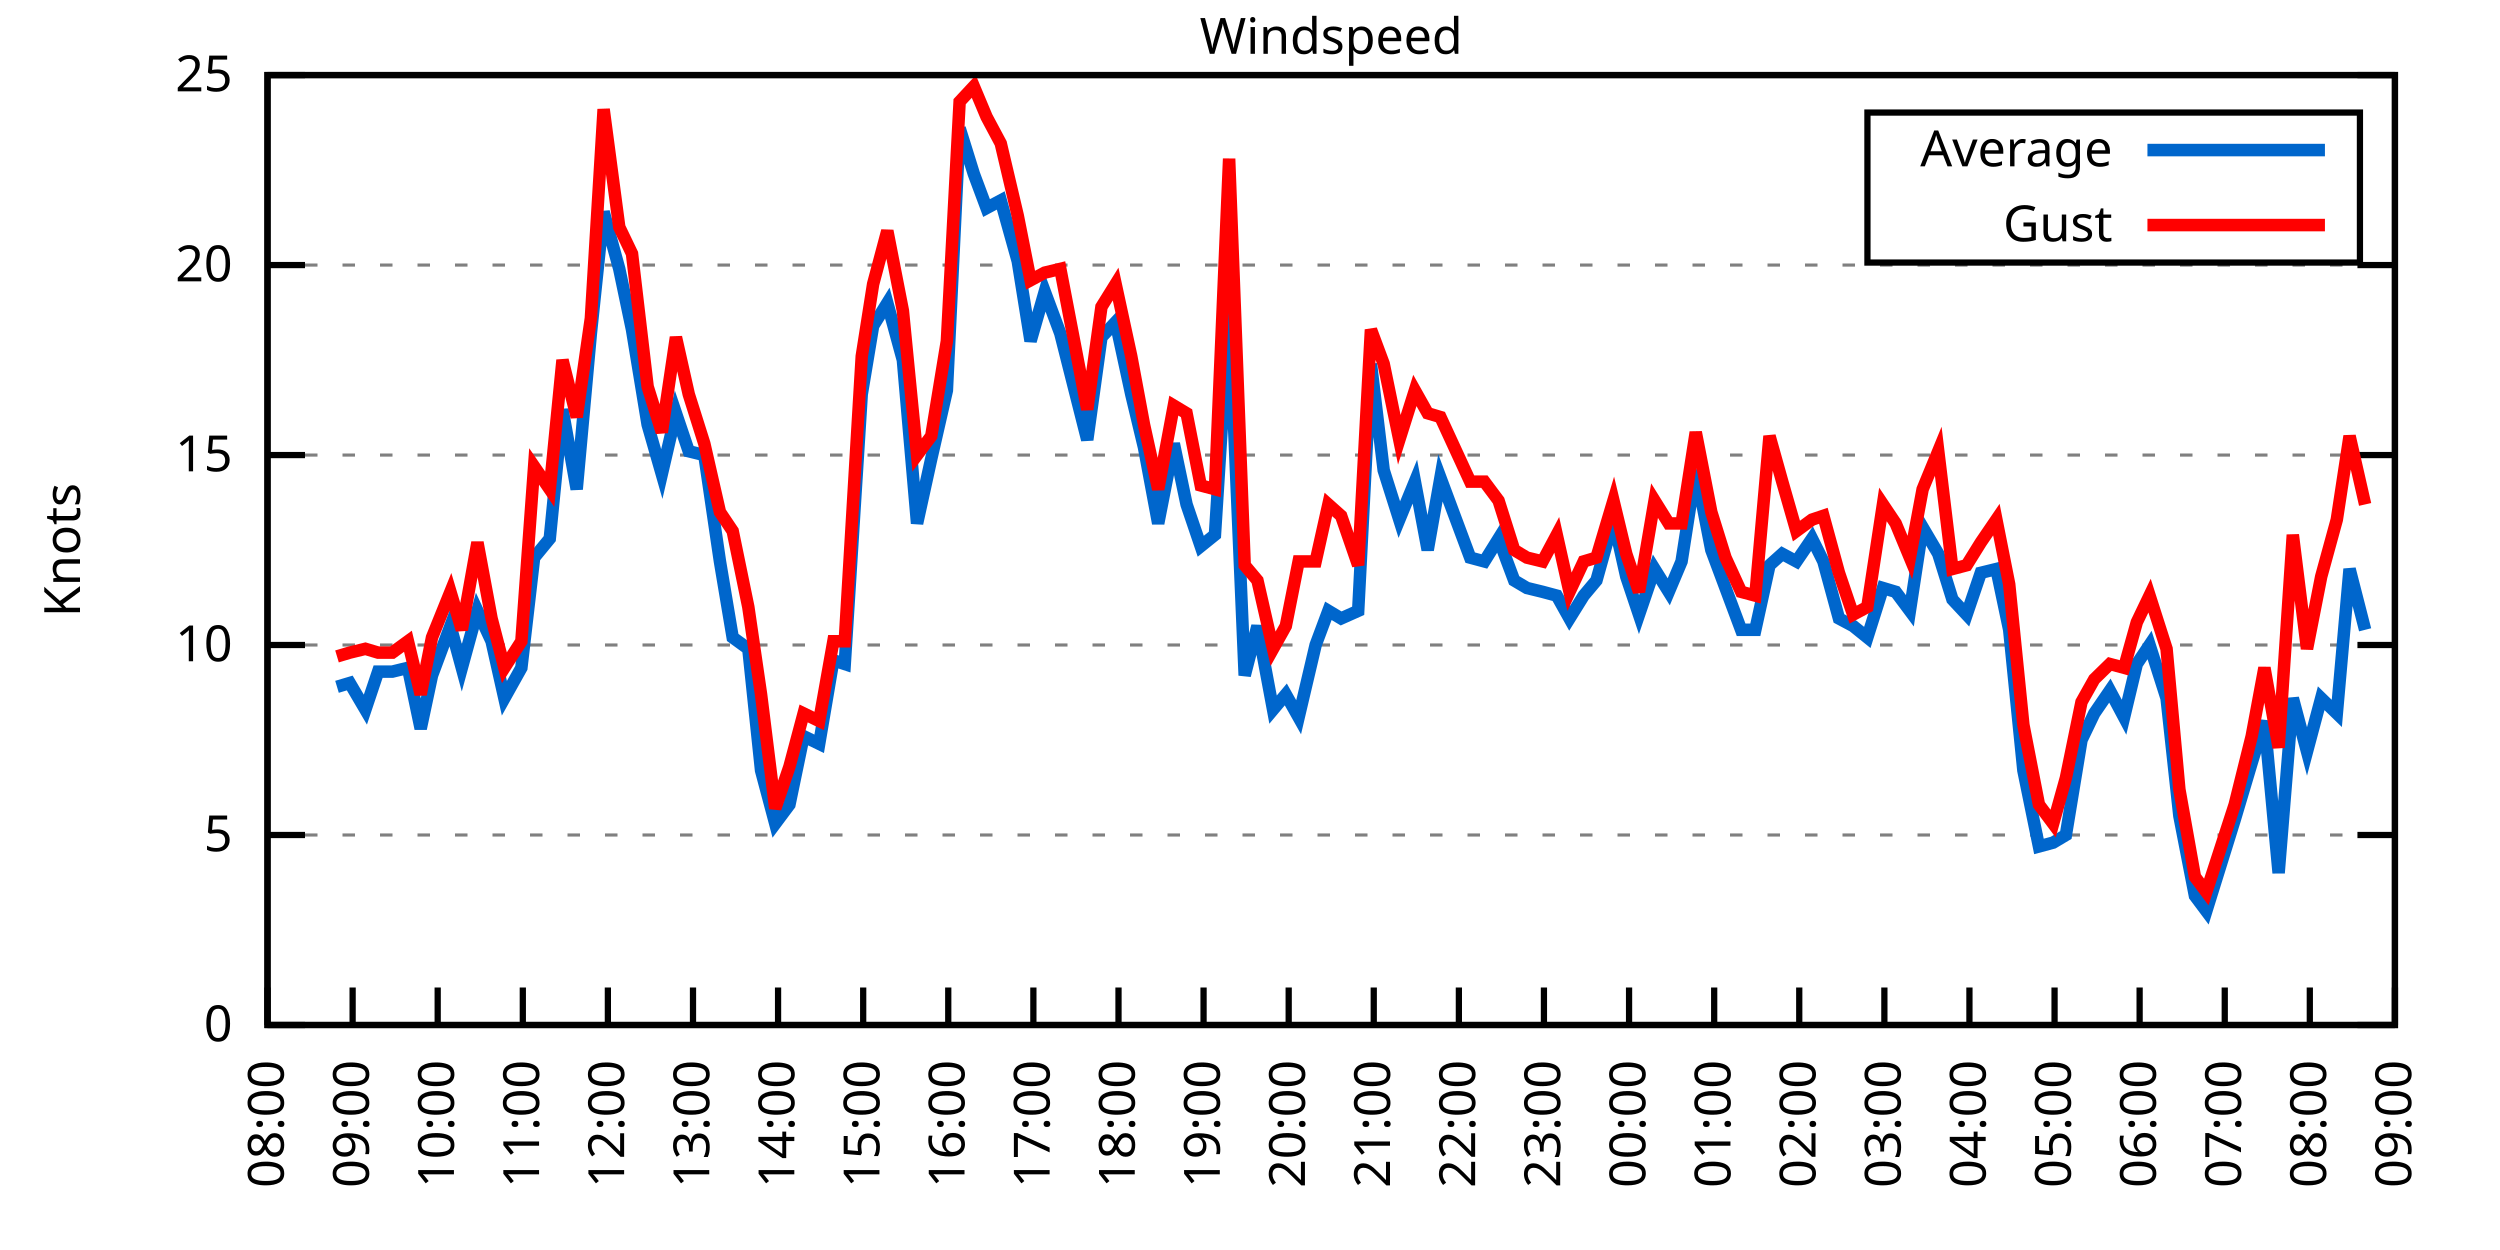
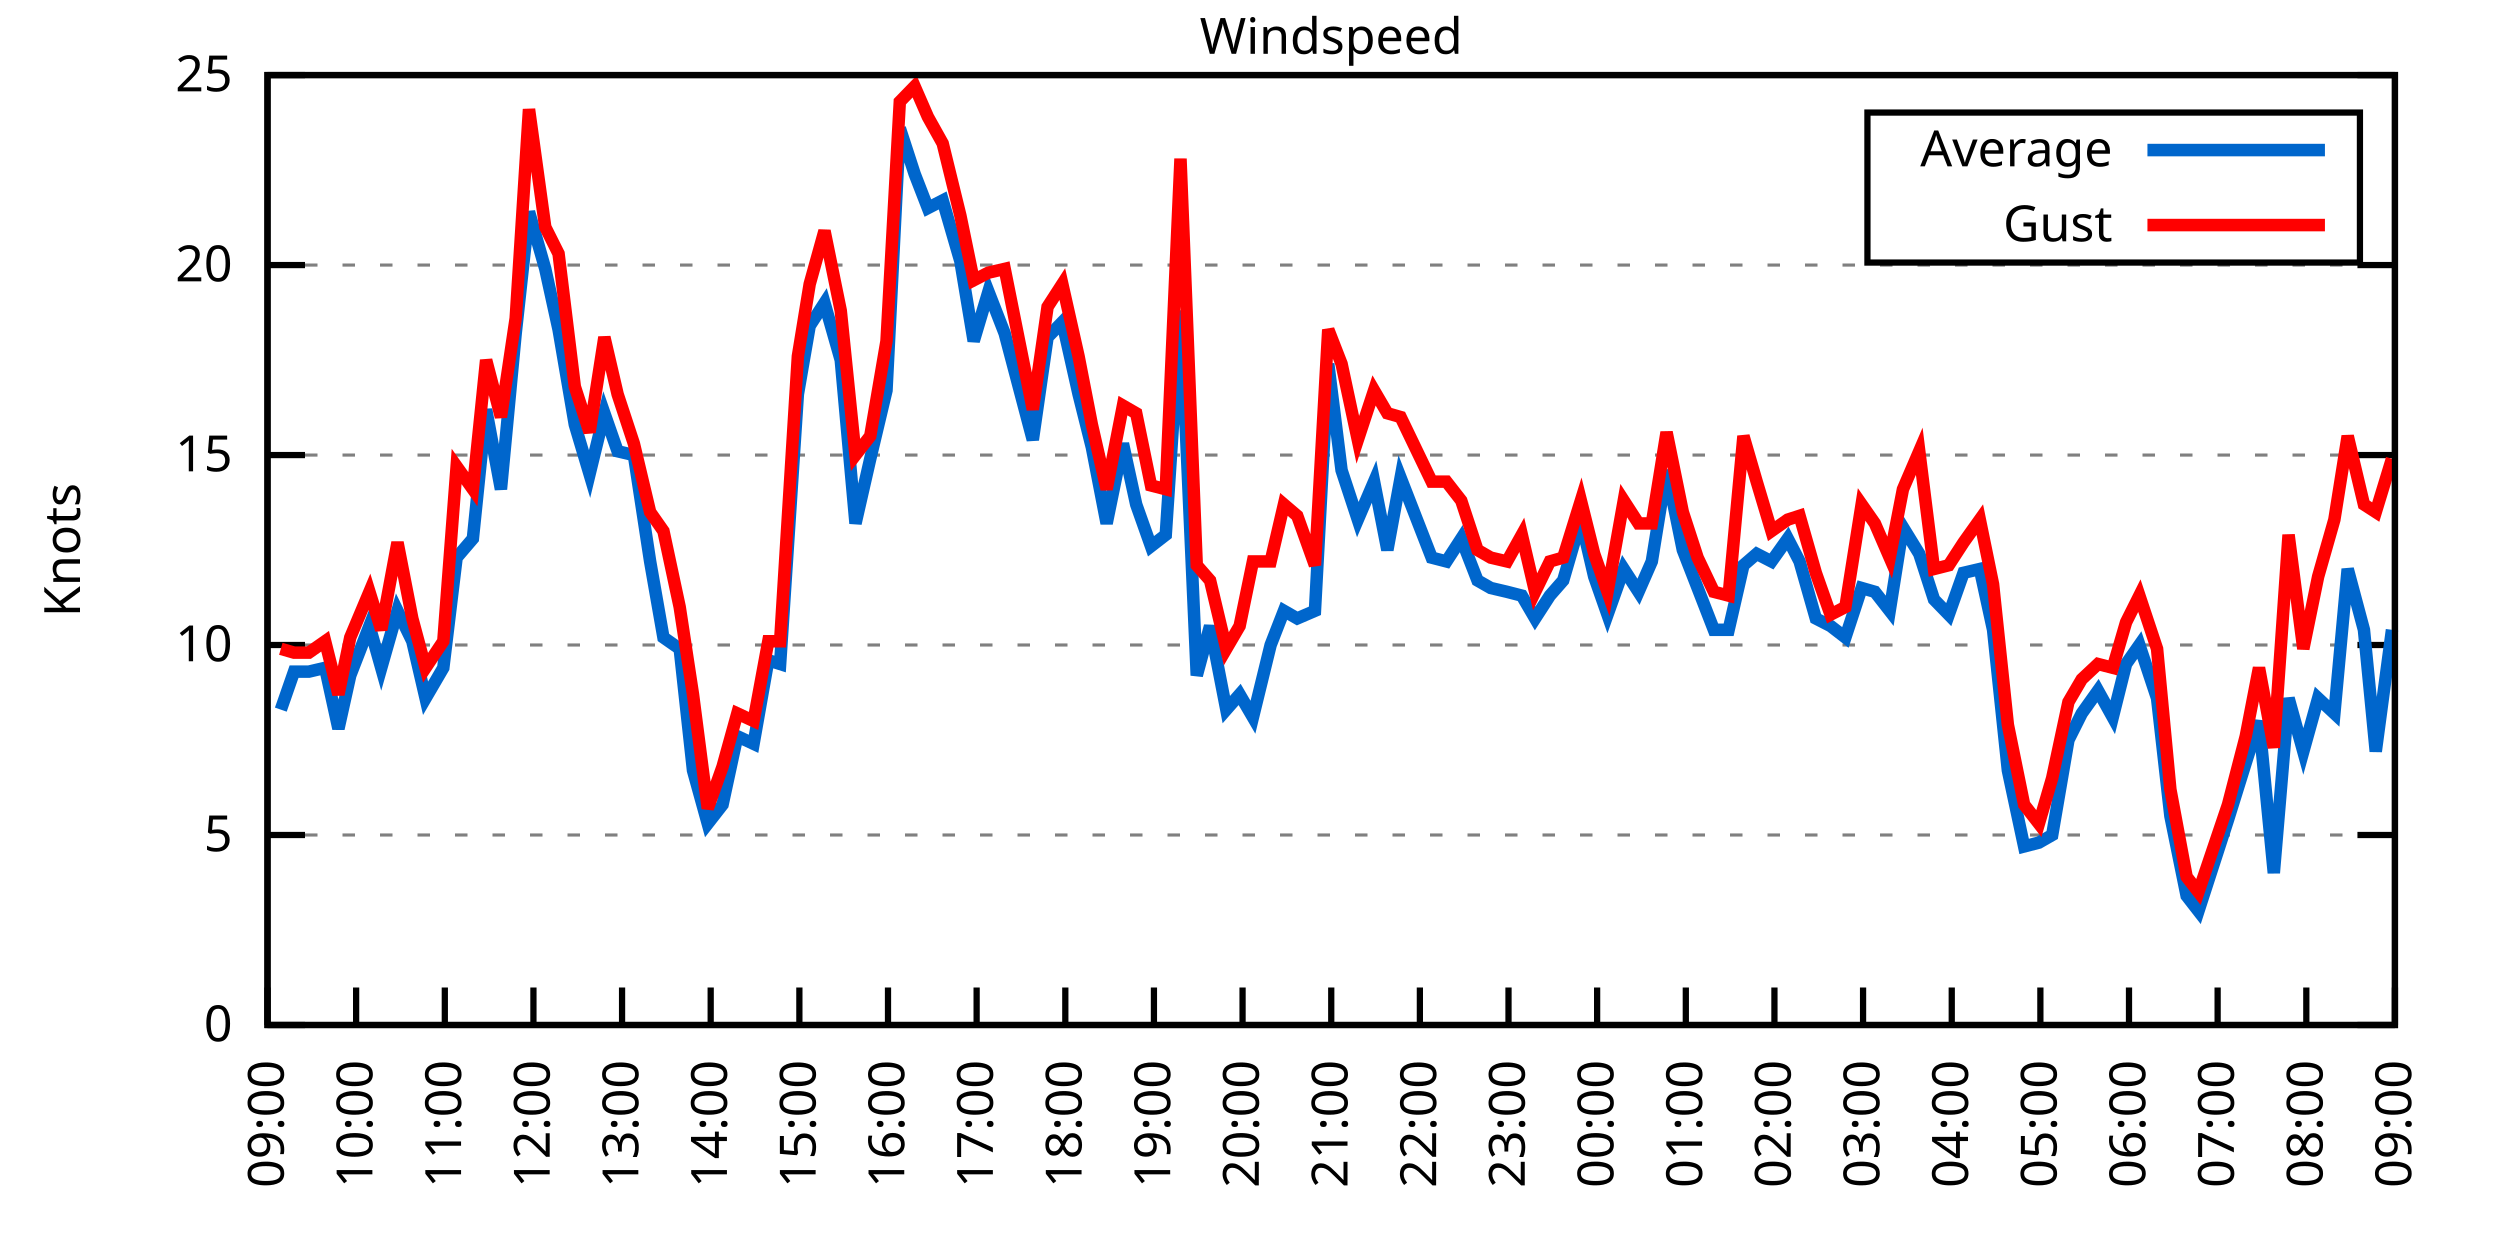
<svg xmlns="http://www.w3.org/2000/svg" xmlns:xlink="http://www.w3.org/1999/xlink" width="400" height="200" viewBox="0 0 400 200">
  <g id="gnuplot_canvas">
    <rect x="0" y="0" width="400" height="200" fill="none" />
    <defs>
      <circle id="gpDot" r="0.5" stroke-width="0.5" stroke="currentColor" />
      <path id="gpPt0" stroke-width="0.333" stroke="currentColor" d="M-1,0 h2 M0,-1 v2" />
      <path id="gpPt1" stroke-width="0.333" stroke="currentColor" d="M-1,-1 L1,1 M1,-1 L-1,1" />
      <path id="gpPt2" stroke-width="0.333" stroke="currentColor" d="M-1,0 L1,0 M0,-1 L0,1 M-1,-1 L1,1 M-1,1 L1,-1" />
      <rect id="gpPt3" stroke-width="0.333" stroke="currentColor" x="-1" y="-1" width="2" height="2" />
      <rect id="gpPt4" stroke-width="0.333" stroke="currentColor" fill="currentColor" x="-1" y="-1" width="2" height="2" />
      <circle id="gpPt5" stroke-width="0.333" stroke="currentColor" cx="0" cy="0" r="1" />
      <use xlink:href="#gpPt5" id="gpPt6" fill="currentColor" stroke="none" />
      <path id="gpPt7" stroke-width="0.333" stroke="currentColor" d="M0,-1.33 L-1.33,0.67 L1.33,0.67 z" />
      <use xlink:href="#gpPt7" id="gpPt8" fill="currentColor" stroke="none" />
      <use xlink:href="#gpPt7" id="gpPt9" stroke="currentColor" transform="rotate(180)" />
      <use xlink:href="#gpPt9" id="gpPt10" fill="currentColor" stroke="none" />
      <use xlink:href="#gpPt3" id="gpPt11" stroke="currentColor" transform="rotate(45)" />
      <use xlink:href="#gpPt11" id="gpPt12" fill="currentColor" stroke="none" />
      <path id="gpPt13" stroke-width="0.333" stroke="currentColor" d="M0,1.330 L1.265,0.411 L0.782,-1.067 L-0.782,-1.076 L-1.265,0.411 z" />
      <use xlink:href="#gpPt13" id="gpPt14" fill="currentColor" stroke="none" />
      <filter id="textbox" filterUnits="objectBoundingBox" x="0" y="0" height="1" width="1">
        <feFlood flood-color="white" flood-opacity="1" result="bgnd" />
        <feComposite in="SourceGraphic" in2="bgnd" operator="atop" />
      </filter>
      <filter id="greybox" filterUnits="objectBoundingBox" x="0" y="0" height="1" width="1">
        <feFlood flood-color="lightgrey" flood-opacity="1" result="grey" />
        <feComposite in="SourceGraphic" in2="grey" operator="atop" />
      </filter>
    </defs>
    <g fill="none" color="white" stroke="currentColor" stroke-width="1.00" stroke-linecap="butt" stroke-linejoin="miter">
</g>
    <g fill="none" color="black" stroke="currentColor" stroke-width="1.00" stroke-linecap="butt" stroke-linejoin="miter">
      <g stroke="none" shape-rendering="crispEdges">
        <polygon fill="rgb(255, 255, 255)" points="42.80,164.00 383.18,164.00 383.18,12.02 42.80,12.02 " />
      </g>
    </g>
    <g fill="none" color="black" stroke="currentColor" stroke-width="1.00" stroke-linecap="butt" stroke-linejoin="miter">
</g>
    <g fill="none" color="black" stroke="black" stroke-width="0.50" stroke-linecap="butt" stroke-linejoin="miter">
</g>
    <g fill="none" color="gray" stroke="currentColor" stroke-width="0.50" stroke-linecap="butt" stroke-linejoin="miter">
      <path stroke="gray" stroke-dasharray="2,4" class="gridline" d="M42.80,164.00 L383.19,164.00  " />
    </g>
    <g fill="none" color="gray" stroke="gray" stroke-width="1.00" stroke-linecap="butt" stroke-linejoin="miter">
</g>
    <g fill="none" color="black" stroke="currentColor" stroke-width="1.00" stroke-linecap="butt" stroke-linejoin="miter">
      <path stroke="black" d="M42.80,164.00 L48.80,164.00 M383.19,164.00 L377.19,164.00  " />
      <g transform="translate(37.20,166.60)" stroke="none" fill="black" font-family="Sans" font-size="8.00" text-anchor="end">
        <text>
          <tspan font-family="Sans"> 0</tspan>
        </text>
      </g>
    </g>
    <g fill="none" color="black" stroke="currentColor" stroke-width="1.00" stroke-linecap="butt" stroke-linejoin="miter">
</g>
    <g fill="none" color="black" stroke="black" stroke-width="0.50" stroke-linecap="butt" stroke-linejoin="miter">
</g>
    <g fill="none" color="gray" stroke="currentColor" stroke-width="0.50" stroke-linecap="butt" stroke-linejoin="miter">
      <path stroke="gray" stroke-dasharray="2,4" class="gridline" d="M42.80,133.60 L383.19,133.60  " />
    </g>
    <g fill="none" color="gray" stroke="gray" stroke-width="1.00" stroke-linecap="butt" stroke-linejoin="miter">
</g>
    <g fill="none" color="black" stroke="currentColor" stroke-width="1.00" stroke-linecap="butt" stroke-linejoin="miter">
      <path stroke="black" d="M42.80,133.60 L48.80,133.60 M383.19,133.60 L377.19,133.60  " />
      <g transform="translate(37.20,136.20)" stroke="none" fill="black" font-family="Sans" font-size="8.00" text-anchor="end">
        <text>
          <tspan font-family="Sans"> 5</tspan>
        </text>
      </g>
    </g>
    <g fill="none" color="black" stroke="currentColor" stroke-width="1.00" stroke-linecap="butt" stroke-linejoin="miter">
</g>
    <g fill="none" color="black" stroke="black" stroke-width="0.50" stroke-linecap="butt" stroke-linejoin="miter">
</g>
    <g fill="none" color="gray" stroke="currentColor" stroke-width="0.50" stroke-linecap="butt" stroke-linejoin="miter">
      <path stroke="gray" stroke-dasharray="2,4" class="gridline" d="M42.80,103.20 L383.19,103.20  " />
    </g>
    <g fill="none" color="gray" stroke="gray" stroke-width="1.00" stroke-linecap="butt" stroke-linejoin="miter">
</g>
    <g fill="none" color="black" stroke="currentColor" stroke-width="1.00" stroke-linecap="butt" stroke-linejoin="miter">
      <path stroke="black" d="M42.80,103.20 L48.80,103.20 M383.19,103.20 L377.19,103.20  " />
      <g transform="translate(37.20,105.80)" stroke="none" fill="black" font-family="Sans" font-size="8.00" text-anchor="end">
        <text>
          <tspan font-family="Sans"> 10</tspan>
        </text>
      </g>
    </g>
    <g fill="none" color="black" stroke="currentColor" stroke-width="1.00" stroke-linecap="butt" stroke-linejoin="miter">
</g>
    <g fill="none" color="black" stroke="black" stroke-width="0.50" stroke-linecap="butt" stroke-linejoin="miter">
</g>
    <g fill="none" color="gray" stroke="currentColor" stroke-width="0.50" stroke-linecap="butt" stroke-linejoin="miter">
      <path stroke="gray" stroke-dasharray="2,4" class="gridline" d="M42.80,72.81 L383.19,72.81  " />
    </g>
    <g fill="none" color="gray" stroke="gray" stroke-width="1.00" stroke-linecap="butt" stroke-linejoin="miter">
</g>
    <g fill="none" color="black" stroke="currentColor" stroke-width="1.00" stroke-linecap="butt" stroke-linejoin="miter">
      <path stroke="black" d="M42.80,72.81 L48.80,72.81 M383.19,72.81 L377.19,72.81  " />
      <g transform="translate(37.20,75.41)" stroke="none" fill="black" font-family="Sans" font-size="8.00" text-anchor="end">
        <text>
          <tspan font-family="Sans"> 15</tspan>
        </text>
      </g>
    </g>
    <g fill="none" color="black" stroke="currentColor" stroke-width="1.00" stroke-linecap="butt" stroke-linejoin="miter">
</g>
    <g fill="none" color="black" stroke="black" stroke-width="0.50" stroke-linecap="butt" stroke-linejoin="miter">
</g>
    <g fill="none" color="gray" stroke="currentColor" stroke-width="0.50" stroke-linecap="butt" stroke-linejoin="miter">
      <path stroke="gray" stroke-dasharray="2,4" class="gridline" d="M42.80,42.41 L383.19,42.41  " />
    </g>
    <g fill="none" color="gray" stroke="gray" stroke-width="1.00" stroke-linecap="butt" stroke-linejoin="miter">
</g>
    <g fill="none" color="black" stroke="currentColor" stroke-width="1.00" stroke-linecap="butt" stroke-linejoin="miter">
      <path stroke="black" d="M42.80,42.41 L48.80,42.41 M383.19,42.41 L377.19,42.41  " />
      <g transform="translate(37.20,45.01)" stroke="none" fill="black" font-family="Sans" font-size="8.00" text-anchor="end">
        <text>
          <tspan font-family="Sans"> 20</tspan>
        </text>
      </g>
    </g>
    <g fill="none" color="black" stroke="currentColor" stroke-width="1.00" stroke-linecap="butt" stroke-linejoin="miter">
</g>
    <g fill="none" color="black" stroke="black" stroke-width="0.50" stroke-linecap="butt" stroke-linejoin="miter">
</g>
    <g fill="none" color="gray" stroke="currentColor" stroke-width="0.50" stroke-linecap="butt" stroke-linejoin="miter">
      <path stroke="gray" stroke-dasharray="2,4" class="gridline" d="M42.80,12.01 L383.19,12.01  " />
    </g>
    <g fill="none" color="gray" stroke="gray" stroke-width="1.00" stroke-linecap="butt" stroke-linejoin="miter">
</g>
    <g fill="none" color="black" stroke="currentColor" stroke-width="1.00" stroke-linecap="butt" stroke-linejoin="miter">
      <path stroke="black" d="M42.80,12.01 L48.80,12.01 M383.19,12.01 L377.19,12.01  " />
      <g transform="translate(37.20,14.61)" stroke="none" fill="black" font-family="Sans" font-size="8.00" text-anchor="end">
        <text>
          <tspan font-family="Sans"> 25</tspan>
        </text>
      </g>
    </g>
    <g fill="none" color="black" stroke="currentColor" stroke-width="1.00" stroke-linecap="butt" stroke-linejoin="miter">
      <path stroke="black" d="M42.80,164.00 L42.80,158.00  " />
      <g transform="translate(45.40,169.60) rotate(270.00)" stroke="none" fill="black" font-family="Sans" font-size="8.00" text-anchor="end">
        <text>
-           <tspan font-family="Sans">08:00</tspan>
-         </text>
-       </g>
-     </g>
-     <g fill="none" color="black" stroke="currentColor" stroke-width="1.00" stroke-linecap="butt" stroke-linejoin="miter">
-       <path stroke="black" d="M56.42,164.00 L56.42,158.00  " />
-       <g transform="translate(59.02,169.60) rotate(270.00)" stroke="none" fill="black" font-family="Sans" font-size="8.00" text-anchor="end">
-         <text>
          <tspan font-family="Sans">09:00</tspan>
        </text>
      </g>
    </g>
    <g fill="none" color="black" stroke="currentColor" stroke-width="1.00" stroke-linecap="butt" stroke-linejoin="miter">
-       <path stroke="black" d="M70.03,164.00 L70.03,158.00  " />
-       <g transform="translate(72.63,169.60) rotate(270.00)" stroke="none" fill="black" font-family="Sans" font-size="8.00" text-anchor="end">
+       <path stroke="black" d="M56.98,164.00 L56.98,158.00  " />
+       <g transform="translate(59.58,169.60) rotate(270.00)" stroke="none" fill="black" font-family="Sans" font-size="8.00" text-anchor="end">
        <text>
          <tspan font-family="Sans">10:00</tspan>
        </text>
      </g>
    </g>
    <g fill="none" color="black" stroke="currentColor" stroke-width="1.00" stroke-linecap="butt" stroke-linejoin="miter">
-       <path stroke="black" d="M83.65,164.00 L83.65,158.00  " />
-       <g transform="translate(86.25,169.60) rotate(270.00)" stroke="none" fill="black" font-family="Sans" font-size="8.00" text-anchor="end">
+       <path stroke="black" d="M71.17,164.00 L71.17,158.00  " />
+       <g transform="translate(73.77,169.60) rotate(270.00)" stroke="none" fill="black" font-family="Sans" font-size="8.00" text-anchor="end">
        <text>
          <tspan font-family="Sans">11:00</tspan>
        </text>
      </g>
    </g>
    <g fill="none" color="black" stroke="currentColor" stroke-width="1.00" stroke-linecap="butt" stroke-linejoin="miter">
-       <path stroke="black" d="M97.26,164.00 L97.26,158.00  " />
-       <g transform="translate(99.86,169.60) rotate(270.00)" stroke="none" fill="black" font-family="Sans" font-size="8.00" text-anchor="end">
+       <path stroke="black" d="M85.35,164.00 L85.35,158.00  " />
+       <g transform="translate(87.95,169.60) rotate(270.00)" stroke="none" fill="black" font-family="Sans" font-size="8.00" text-anchor="end">
        <text>
          <tspan font-family="Sans">12:00</tspan>
        </text>
      </g>
    </g>
    <g fill="none" color="black" stroke="currentColor" stroke-width="1.00" stroke-linecap="butt" stroke-linejoin="miter">
-       <path stroke="black" d="M110.88,164.00 L110.88,158.00  " />
-       <g transform="translate(113.48,169.60) rotate(270.00)" stroke="none" fill="black" font-family="Sans" font-size="8.00" text-anchor="end">
+       <path stroke="black" d="M99.53,164.00 L99.53,158.00  " />
+       <g transform="translate(102.13,169.60) rotate(270.00)" stroke="none" fill="black" font-family="Sans" font-size="8.00" text-anchor="end">
        <text>
          <tspan font-family="Sans">13:00</tspan>
        </text>
      </g>
    </g>
    <g fill="none" color="black" stroke="currentColor" stroke-width="1.00" stroke-linecap="butt" stroke-linejoin="miter">
-       <path stroke="black" d="M124.49,164.00 L124.49,158.00  " />
-       <g transform="translate(127.09,169.60) rotate(270.00)" stroke="none" fill="black" font-family="Sans" font-size="8.00" text-anchor="end">
+       <path stroke="black" d="M113.71,164.00 L113.71,158.00  " />
+       <g transform="translate(116.31,169.60) rotate(270.00)" stroke="none" fill="black" font-family="Sans" font-size="8.00" text-anchor="end">
        <text>
          <tspan font-family="Sans">14:00</tspan>
        </text>
      </g>
    </g>
    <g fill="none" color="black" stroke="currentColor" stroke-width="1.00" stroke-linecap="butt" stroke-linejoin="miter">
-       <path stroke="black" d="M138.11,164.00 L138.11,158.00  " />
-       <g transform="translate(140.71,169.60) rotate(270.00)" stroke="none" fill="black" font-family="Sans" font-size="8.00" text-anchor="end">
+       <path stroke="black" d="M127.90,164.00 L127.90,158.00  " />
+       <g transform="translate(130.50,169.60) rotate(270.00)" stroke="none" fill="black" font-family="Sans" font-size="8.00" text-anchor="end">
        <text>
          <tspan font-family="Sans">15:00</tspan>
        </text>
      </g>
    </g>
    <g fill="none" color="black" stroke="currentColor" stroke-width="1.00" stroke-linecap="butt" stroke-linejoin="miter">
-       <path stroke="black" d="M151.72,164.00 L151.72,158.00  " />
-       <g transform="translate(154.32,169.60) rotate(270.00)" stroke="none" fill="black" font-family="Sans" font-size="8.00" text-anchor="end">
+       <path stroke="black" d="M142.08,164.00 L142.08,158.00  " />
+       <g transform="translate(144.68,169.60) rotate(270.00)" stroke="none" fill="black" font-family="Sans" font-size="8.00" text-anchor="end">
        <text>
          <tspan font-family="Sans">16:00</tspan>
        </text>
      </g>
    </g>
    <g fill="none" color="black" stroke="currentColor" stroke-width="1.00" stroke-linecap="butt" stroke-linejoin="miter">
-       <path stroke="black" d="M165.34,164.00 L165.34,158.00  " />
-       <g transform="translate(167.94,169.60) rotate(270.00)" stroke="none" fill="black" font-family="Sans" font-size="8.00" text-anchor="end">
+       <path stroke="black" d="M156.26,164.00 L156.26,158.00  " />
+       <g transform="translate(158.86,169.60) rotate(270.00)" stroke="none" fill="black" font-family="Sans" font-size="8.00" text-anchor="end">
        <text>
          <tspan font-family="Sans">17:00</tspan>
        </text>
      </g>
    </g>
    <g fill="none" color="black" stroke="currentColor" stroke-width="1.00" stroke-linecap="butt" stroke-linejoin="miter">
-       <path stroke="black" d="M178.96,164.00 L178.96,158.00  " />
-       <g transform="translate(181.56,169.60) rotate(270.00)" stroke="none" fill="black" font-family="Sans" font-size="8.00" text-anchor="end">
+       <path stroke="black" d="M170.45,164.00 L170.45,158.00  " />
+       <g transform="translate(173.05,169.60) rotate(270.00)" stroke="none" fill="black" font-family="Sans" font-size="8.00" text-anchor="end">
        <text>
          <tspan font-family="Sans">18:00</tspan>
        </text>
      </g>
    </g>
    <g fill="none" color="black" stroke="currentColor" stroke-width="1.00" stroke-linecap="butt" stroke-linejoin="miter">
-       <path stroke="black" d="M192.57,164.00 L192.57,158.00  " />
-       <g transform="translate(195.17,169.60) rotate(270.00)" stroke="none" fill="black" font-family="Sans" font-size="8.00" text-anchor="end">
+       <path stroke="black" d="M184.63,164.00 L184.63,158.00  " />
+       <g transform="translate(187.23,169.60) rotate(270.00)" stroke="none" fill="black" font-family="Sans" font-size="8.00" text-anchor="end">
        <text>
          <tspan font-family="Sans">19:00</tspan>
        </text>
      </g>
    </g>
    <g fill="none" color="black" stroke="currentColor" stroke-width="1.00" stroke-linecap="butt" stroke-linejoin="miter">
-       <path stroke="black" d="M206.19,164.00 L206.19,158.00  " />
-       <g transform="translate(208.79,169.60) rotate(270.00)" stroke="none" fill="black" font-family="Sans" font-size="8.00" text-anchor="end">
+       <path stroke="black" d="M198.81,164.00 L198.81,158.00  " />
+       <g transform="translate(201.41,169.60) rotate(270.00)" stroke="none" fill="black" font-family="Sans" font-size="8.00" text-anchor="end">
        <text>
          <tspan font-family="Sans">20:00</tspan>
        </text>
      </g>
    </g>
    <g fill="none" color="black" stroke="currentColor" stroke-width="1.00" stroke-linecap="butt" stroke-linejoin="miter">
-       <path stroke="black" d="M219.80,164.00 L219.80,158.00  " />
-       <g transform="translate(222.40,169.60) rotate(270.00)" stroke="none" fill="black" font-family="Sans" font-size="8.00" text-anchor="end">
+       <path stroke="black" d="M213.00,164.00 L213.00,158.00  " />
+       <g transform="translate(215.60,169.60) rotate(270.00)" stroke="none" fill="black" font-family="Sans" font-size="8.00" text-anchor="end">
        <text>
          <tspan font-family="Sans">21:00</tspan>
        </text>
      </g>
    </g>
    <g fill="none" color="black" stroke="currentColor" stroke-width="1.00" stroke-linecap="butt" stroke-linejoin="miter">
-       <path stroke="black" d="M233.42,164.00 L233.42,158.00  " />
-       <g transform="translate(236.02,169.60) rotate(270.00)" stroke="none" fill="black" font-family="Sans" font-size="8.00" text-anchor="end">
+       <path stroke="black" d="M227.18,164.00 L227.18,158.00  " />
+       <g transform="translate(229.78,169.60) rotate(270.00)" stroke="none" fill="black" font-family="Sans" font-size="8.00" text-anchor="end">
        <text>
          <tspan font-family="Sans">22:00</tspan>
        </text>
      </g>
    </g>
    <g fill="none" color="black" stroke="currentColor" stroke-width="1.00" stroke-linecap="butt" stroke-linejoin="miter">
-       <path stroke="black" d="M247.03,164.00 L247.03,158.00  " />
-       <g transform="translate(249.63,169.60) rotate(270.00)" stroke="none" fill="black" font-family="Sans" font-size="8.00" text-anchor="end">
+       <path stroke="black" d="M241.36,164.00 L241.36,158.00  " />
+       <g transform="translate(243.96,169.60) rotate(270.00)" stroke="none" fill="black" font-family="Sans" font-size="8.00" text-anchor="end">
        <text>
          <tspan font-family="Sans">23:00</tspan>
        </text>
      </g>
    </g>
    <g fill="none" color="black" stroke="currentColor" stroke-width="1.00" stroke-linecap="butt" stroke-linejoin="miter">
-       <path stroke="black" d="M260.65,164.00 L260.65,158.00  " />
-       <g transform="translate(263.25,169.60) rotate(270.00)" stroke="none" fill="black" font-family="Sans" font-size="8.00" text-anchor="end">
+       <path stroke="black" d="M255.54,164.00 L255.54,158.00  " />
+       <g transform="translate(258.14,169.60) rotate(270.00)" stroke="none" fill="black" font-family="Sans" font-size="8.00" text-anchor="end">
        <text>
          <tspan font-family="Sans">00:00</tspan>
        </text>
      </g>
    </g>
    <g fill="none" color="black" stroke="currentColor" stroke-width="1.00" stroke-linecap="butt" stroke-linejoin="miter">
-       <path stroke="black" d="M274.27,164.00 L274.27,158.00  " />
-       <g transform="translate(276.87,169.60) rotate(270.00)" stroke="none" fill="black" font-family="Sans" font-size="8.00" text-anchor="end">
+       <path stroke="black" d="M269.73,164.00 L269.73,158.00  " />
+       <g transform="translate(272.33,169.60) rotate(270.00)" stroke="none" fill="black" font-family="Sans" font-size="8.00" text-anchor="end">
        <text>
          <tspan font-family="Sans">01:00</tspan>
        </text>
      </g>
    </g>
    <g fill="none" color="black" stroke="currentColor" stroke-width="1.00" stroke-linecap="butt" stroke-linejoin="miter">
-       <path stroke="black" d="M287.88,164.00 L287.88,158.00  " />
-       <g transform="translate(290.48,169.60) rotate(270.00)" stroke="none" fill="black" font-family="Sans" font-size="8.00" text-anchor="end">
+       <path stroke="black" d="M283.91,164.00 L283.91,158.00  " />
+       <g transform="translate(286.51,169.60) rotate(270.00)" stroke="none" fill="black" font-family="Sans" font-size="8.00" text-anchor="end">
        <text>
          <tspan font-family="Sans">02:00</tspan>
        </text>
      </g>
    </g>
    <g fill="none" color="black" stroke="currentColor" stroke-width="1.00" stroke-linecap="butt" stroke-linejoin="miter">
-       <path stroke="black" d="M301.50,164.00 L301.50,158.00  " />
-       <g transform="translate(304.10,169.60) rotate(270.00)" stroke="none" fill="black" font-family="Sans" font-size="8.00" text-anchor="end">
+       <path stroke="black" d="M298.09,164.00 L298.09,158.00  " />
+       <g transform="translate(300.69,169.60) rotate(270.00)" stroke="none" fill="black" font-family="Sans" font-size="8.00" text-anchor="end">
        <text>
          <tspan font-family="Sans">03:00</tspan>
        </text>
      </g>
    </g>
    <g fill="none" color="black" stroke="currentColor" stroke-width="1.00" stroke-linecap="butt" stroke-linejoin="miter">
-       <path stroke="black" d="M315.11,164.00 L315.11,158.00  " />
-       <g transform="translate(317.71,169.60) rotate(270.00)" stroke="none" fill="black" font-family="Sans" font-size="8.00" text-anchor="end">
+       <path stroke="black" d="M312.28,164.00 L312.28,158.00  " />
+       <g transform="translate(314.88,169.60) rotate(270.00)" stroke="none" fill="black" font-family="Sans" font-size="8.00" text-anchor="end">
        <text>
          <tspan font-family="Sans">04:00</tspan>
        </text>
      </g>
    </g>
    <g fill="none" color="black" stroke="currentColor" stroke-width="1.00" stroke-linecap="butt" stroke-linejoin="miter">
-       <path stroke="black" d="M328.73,164.00 L328.73,158.00  " />
-       <g transform="translate(331.33,169.60) rotate(270.00)" stroke="none" fill="black" font-family="Sans" font-size="8.00" text-anchor="end">
+       <path stroke="black" d="M326.46,164.00 L326.46,158.00  " />
+       <g transform="translate(329.06,169.60) rotate(270.00)" stroke="none" fill="black" font-family="Sans" font-size="8.00" text-anchor="end">
        <text>
          <tspan font-family="Sans">05:00</tspan>
        </text>
      </g>
    </g>
    <g fill="none" color="black" stroke="currentColor" stroke-width="1.00" stroke-linecap="butt" stroke-linejoin="miter">
-       <path stroke="black" d="M342.34,164.00 L342.34,158.00  " />
-       <g transform="translate(344.94,169.60) rotate(270.00)" stroke="none" fill="black" font-family="Sans" font-size="8.00" text-anchor="end">
+       <path stroke="black" d="M340.64,164.00 L340.64,158.00  " />
+       <g transform="translate(343.24,169.60) rotate(270.00)" stroke="none" fill="black" font-family="Sans" font-size="8.00" text-anchor="end">
        <text>
          <tspan font-family="Sans">06:00</tspan>
        </text>
      </g>
    </g>
    <g fill="none" color="black" stroke="currentColor" stroke-width="1.00" stroke-linecap="butt" stroke-linejoin="miter">
-       <path stroke="black" d="M355.96,164.00 L355.96,158.00  " />
-       <g transform="translate(358.56,169.60) rotate(270.00)" stroke="none" fill="black" font-family="Sans" font-size="8.00" text-anchor="end">
+       <path stroke="black" d="M354.82,164.00 L354.82,158.00  " />
+       <g transform="translate(357.42,169.60) rotate(270.00)" stroke="none" fill="black" font-family="Sans" font-size="8.00" text-anchor="end">
        <text>
          <tspan font-family="Sans">07:00</tspan>
        </text>
      </g>
    </g>
    <g fill="none" color="black" stroke="currentColor" stroke-width="1.00" stroke-linecap="butt" stroke-linejoin="miter">
-       <path stroke="black" d="M369.57,164.00 L369.57,158.00  " />
-       <g transform="translate(372.17,169.60) rotate(270.00)" stroke="none" fill="black" font-family="Sans" font-size="8.00" text-anchor="end">
+       <path stroke="black" d="M369.01,164.00 L369.01,158.00  " />
+       <g transform="translate(371.61,169.60) rotate(270.00)" stroke="none" fill="black" font-family="Sans" font-size="8.00" text-anchor="end">
        <text>
          <tspan font-family="Sans">08:00</tspan>
        </text>
      </g>
    </g>
    <g fill="none" color="black" stroke="currentColor" stroke-width="1.00" stroke-linecap="butt" stroke-linejoin="miter">
      <path stroke="black" d="M383.19,164.00 L383.19,158.00  " />
      <g transform="translate(385.79,169.60) rotate(270.00)" stroke="none" fill="black" font-family="Sans" font-size="8.00" text-anchor="end">
        <text>
          <tspan font-family="Sans">09:00</tspan>
        </text>
      </g>
    </g>
    <g fill="none" color="black" stroke="currentColor" stroke-width="1.00" stroke-linecap="butt" stroke-linejoin="miter">
</g>
    <g fill="none" color="black" stroke="currentColor" stroke-width="1.00" stroke-linecap="butt" stroke-linejoin="miter">
      <path stroke="black" d="M42.80,12.01 L42.80,164.00 L383.19,164.00 L383.19,12.01 L42.80,12.01 Z  " />
    </g>
    <g fill="none" color="black" stroke="currentColor" stroke-width="1.00" stroke-linecap="butt" stroke-linejoin="miter">
</g>
    <g fill="none" color="black" stroke="currentColor" stroke-width="1.00" stroke-linecap="butt" stroke-linejoin="miter">
      <path stroke="black" d="M298.79,42.01 L298.79,18.01 L377.59,18.01 L377.59,42.01 L298.79,42.01 Z  " />
    </g>
    <g id="Windspeed_plot_1">
      <g fill="none" color="white" stroke="black" stroke-width="2.00" stroke-linecap="butt" stroke-linejoin="miter">
</g>
      <g fill="none" color="black" stroke="currentColor" stroke-width="2.00" stroke-linecap="butt" stroke-linejoin="miter">
        <g transform="translate(337.99,26.61)" stroke="none" fill="black" font-family="Sans" font-size="8.00" text-anchor="end">
          <text>
            <tspan font-family="Sans">Average</tspan>
          </text>
        </g>
      </g>
      <g fill="none" color="black" stroke="currentColor" stroke-width="2.00" stroke-linecap="butt" stroke-linejoin="miter">
-         <path stroke="rgb(  0, 102, 204)" d="M343.59,24.01 L371.99,24.01 M53.92,109.89 L55.96,109.28 L58.46,113.54 L60.50,107.46 L62.77,107.46 L65.27,106.85   L67.31,116.58 L69.12,108.07 L72.07,100.16 L73.89,106.85 L76.39,97.73 L78.65,102.60 L80.70,111.72 L83.42,106.85   L85.46,89.22 L87.96,86.18 L90.00,65.51 L92.27,78.28 L94.54,53.35 L96.58,33.90 L99.08,43.02 L101.12,52.74   L103.62,67.94 L105.89,75.85 L108.15,66.12 L110.20,72.20 L112.69,72.81 L115.19,89.83 L117.23,101.99 L119.73,103.81   L121.77,123.27 L124.04,131.78 L126.31,128.74 L128.58,117.80 L131.07,119.01 L133.34,105.64 L135.16,106.24 L137.88,63.08   L139.70,52.14 L141.97,48.49 L144.46,57.61 L146.73,83.75 L149.00,73.41 L151.50,62.47 L153.54,20.52 L155.81,27.82   L157.85,33.29 L160.12,32.07 L162.84,41.80 L164.89,54.57 L167.16,46.66 L169.65,53.35 L173.96,70.37 L176.23,53.96   L178.50,51.53 L181.00,63.08 L183.04,71.59 L185.31,83.75 L187.81,70.98 L189.85,80.71 L192.12,87.40 L194.39,85.57   L196.66,49.70 L199.15,108.07 L201.19,100.16 L203.69,113.54 L205.73,111.11 L207.78,114.76 L210.50,103.20 L212.54,97.73   L214.58,98.95 L217.31,97.73 L219.35,58.21 L221.39,75.24 L223.89,83.14 L226.38,77.06 L228.43,88.00 L230.47,76.45   L235.23,89.22 L237.50,89.83 L239.77,86.18 L242.27,92.87 L244.31,94.08 L246.81,94.69 L249.08,95.30 L251.12,98.95   L253.39,95.30 L255.43,92.87 L258.15,83.14 L260.20,92.26 L262.24,98.34 L264.73,91.04 L267.00,94.69 L269.05,89.83   L271.32,75.24 L273.81,88.00 L276.08,94.08 L278.58,100.77 L280.85,100.77 L283.12,90.44 L285.16,88.61 L287.43,89.83   L289.92,86.18 L291.74,89.83 L294.23,98.95 L296.50,100.16 L298.77,101.99 L301.27,94.08 L303.31,94.69 L305.58,97.73   L307.62,84.36 L310.12,88.61 L312.39,95.91 L314.66,98.34 L316.93,91.65 L319.42,91.04 L321.47,100.77 L323.74,123.27   L326.23,135.43 L328.50,134.82 L330.54,133.60 L333.04,118.40 L335.08,114.15 L337.58,110.50 L339.85,114.76 L341.89,106.24   L343.93,103.20 L346.65,111.72 L348.70,130.56 L351.19,143.33 L353.01,145.76 L357.55,131.17 L360.27,122.05 L362.31,115.36   L364.58,139.68 L366.85,111.72 L369.12,120.23 L371.39,111.72 L373.89,114.15 L375.93,91.04 L378.42,100.77  " />
+         <path stroke="rgb(  0, 102, 204)" d="M343.59,24.01 L371.99,24.01 M44.93,113.54 L47.05,107.46 L49.42,107.46 L52.02,106.85 L54.15,116.58 L56.04,108.07   L59.11,100.16 L61.00,106.85 L63.60,97.73 L65.97,102.60 L68.09,111.72 L70.93,106.85 L73.06,89.22 L75.66,86.18   L77.78,65.51 L80.15,78.28 L82.51,53.35 L84.64,33.90 L87.24,43.02 L89.37,52.74 L91.97,67.94 L94.33,75.85   L96.70,66.12 L98.82,72.20 L101.42,72.81 L104.02,89.83 L106.15,101.99 L108.75,103.81 L110.88,123.27 L113.24,131.78   L115.61,128.74 L117.97,117.80 L120.57,119.01 L122.93,105.64 L124.82,106.24 L127.66,63.08 L129.55,52.14 L131.92,48.49   L134.52,57.61 L136.88,83.75 L139.24,73.41 L141.84,62.47 L143.97,20.52 L146.34,27.82 L148.46,33.29 L150.83,32.07   L153.66,41.80 L155.79,54.57 L158.15,46.66 L160.75,53.35 L165.25,70.37 L167.61,53.96 L169.97,51.53 L172.57,63.08   L174.70,71.59 L177.06,83.75 L179.67,70.98 L181.79,80.71 L184.16,87.40 L186.52,85.57 L188.88,49.70 L191.48,108.07   L193.61,100.16 L196.21,113.54 L198.34,111.11 L200.47,114.76 L203.30,103.20 L205.43,97.73 L207.56,98.95 L210.39,97.73   L212.52,58.21 L214.65,75.24 L217.25,83.14 L219.85,77.06 L221.98,88.00 L224.10,76.45 L229.07,89.22 L231.43,89.83   L233.80,86.18 L236.40,92.87 L238.52,94.08 L241.12,94.69 L243.49,95.30 L245.62,98.95 L247.98,95.30 L250.11,92.87   L252.94,83.14 L255.07,92.26 L257.20,98.34 L259.80,91.04 L262.16,94.69 L264.29,89.83 L266.65,75.24 L269.25,88.00   L271.62,94.08 L274.22,100.77 L276.58,100.77 L278.95,90.44 L281.07,88.61 L283.44,89.83 L286.04,86.18 L287.93,89.83   L290.53,98.95 L292.89,100.16 L295.26,101.99 L297.86,94.08 L299.98,94.69 L302.35,97.73 L304.47,84.36 L307.08,88.61   L309.44,95.91 L311.80,98.34 L314.17,91.65 L316.77,91.04 L318.89,100.77 L321.26,123.27 L323.86,135.43 L326.22,134.82   L328.35,133.60 L330.95,118.40 L333.08,114.15 L335.68,110.50 L338.04,114.76 L340.17,106.24 L342.30,103.20 L345.13,111.72   L347.26,130.56 L349.86,143.33 L351.75,145.76 L356.48,131.17 L359.32,122.05 L361.44,115.36 L363.81,139.68 L366.17,111.72   L368.53,120.23 L370.90,111.72 L373.50,114.15 L375.63,91.04 L378.23,100.77 L380.12,120.23 L382.72,100.77  " />
      </g>
    </g>
    <g id="Windspeed_plot_2">
      <g fill="none" color="black" stroke="currentColor" stroke-width="2.00" stroke-linecap="butt" stroke-linejoin="miter">
        <g transform="translate(337.99,38.61)" stroke="none" fill="black" font-family="Sans" font-size="8.00" text-anchor="end">
          <text>
            <tspan font-family="Sans">Gust</tspan>
          </text>
        </g>
      </g>
      <g fill="none" color="black" stroke="currentColor" stroke-width="2.00" stroke-linecap="butt" stroke-linejoin="miter">
-         <path stroke="rgb(255,   0,   0)" d="M343.59,36.01 L371.99,36.01 M53.92,105.03 L55.96,104.42 L58.46,103.81 L60.50,104.42 L62.77,104.42 L65.27,102.60   L67.31,111.11 L69.12,101.99 L72.07,94.69 L73.89,100.77 L76.39,86.79 L78.65,98.95 L80.70,106.85 L83.42,102.60   L85.46,74.63 L87.96,78.28 L90.00,57.61 L92.27,66.73 L94.54,50.92 L96.58,17.48 L99.08,36.33 L101.12,40.58   L103.62,61.86 L105.89,69.16 L108.15,53.96 L110.20,63.08 L112.69,70.98 L115.19,81.93 L117.23,84.97 L119.73,97.12   L121.77,111.11 L124.04,129.35 L126.31,122.66 L128.58,114.15 L131.07,115.36 L133.34,102.60 L135.16,102.60 L137.88,57.00   L139.70,45.45 L141.97,36.94 L144.46,49.70 L146.73,72.81 L149.00,69.77 L151.50,54.57 L153.54,16.27 L155.81,13.83   L157.85,18.70 L160.12,22.95 L162.84,34.50 L164.89,44.84 L167.16,43.62 L169.65,43.02 L173.96,65.51 L176.23,49.10   L178.50,45.45 L181.00,57.00 L183.04,67.94 L185.31,78.28 L187.81,64.90 L189.85,66.12 L192.12,77.67 L194.39,78.28   L196.66,25.39 L199.15,90.44 L201.19,92.87 L203.69,103.81 L205.73,100.16 L207.78,89.83 L210.50,89.83 L212.54,80.71   L214.58,82.53 L217.31,90.44 L219.35,52.74 L221.39,58.21 L223.89,70.37 L226.38,62.47 L228.43,66.12 L230.47,66.73   L235.23,77.06 L237.50,77.06 L239.77,80.10 L242.27,88.00 L244.31,89.22 L246.81,89.83 L249.08,85.57 L251.12,94.69   L253.39,89.83 L255.43,89.22 L258.15,80.10 L260.20,88.61 L262.24,94.69 L264.73,80.10 L267.00,83.75 L269.05,83.75   L271.32,69.16 L273.81,81.93 L276.08,89.22 L278.58,94.69 L280.85,95.30 L283.12,69.77 L285.16,77.06 L287.43,84.97   L289.92,83.14 L291.74,82.53 L294.23,91.65 L296.50,98.34 L298.77,97.12 L301.27,80.71 L303.31,83.75 L305.58,89.22   L307.62,78.28 L310.12,72.20 L312.39,91.04 L314.66,90.44 L316.93,86.79 L319.42,83.14 L321.47,93.48 L323.74,115.97   L326.23,128.74 L328.50,131.78 L330.54,124.48 L333.04,112.32 L335.08,108.68 L337.58,106.24 L339.85,106.85 L341.89,99.56   L343.93,95.30 L346.65,103.81 L348.70,126.31 L351.19,140.29 L353.01,142.72 L357.55,128.74 L360.27,117.80 L362.31,106.85   L364.58,119.62 L366.85,85.57 L369.12,103.81 L371.39,92.26 L373.89,83.14 L375.93,69.77 L378.42,80.71  " />
+         <path stroke="rgb(255,   0,   0)" d="M343.59,36.01 L371.99,36.01 M44.93,103.81 L47.05,104.42 L49.42,104.42 L52.02,102.60 L54.15,111.11 L56.04,101.99   L59.11,94.69 L61.00,100.77 L63.60,86.79 L65.97,98.95 L68.09,106.85 L70.93,102.60 L73.06,74.63 L75.66,78.28   L77.78,57.61 L80.15,66.73 L82.51,50.92 L84.64,17.48 L87.24,36.33 L89.37,40.58 L91.97,61.86 L94.33,69.16   L96.70,53.96 L98.82,63.08 L101.42,70.98 L104.02,81.93 L106.15,84.97 L108.75,97.12 L110.88,111.11 L113.24,129.35   L115.61,122.66 L117.97,114.15 L120.57,115.36 L122.93,102.60 L124.82,102.60 L127.66,57.00 L129.55,45.45 L131.92,36.94   L134.52,49.70 L136.88,72.81 L139.24,69.77 L141.84,54.57 L143.97,16.27 L146.34,13.83 L148.46,18.70 L150.83,22.95   L153.66,34.50 L155.79,44.84 L158.15,43.62 L160.75,43.02 L165.25,65.51 L167.61,49.10 L169.97,45.45 L172.57,57.00   L174.70,67.94 L177.06,78.28 L179.67,64.90 L181.79,66.12 L184.16,77.67 L186.52,78.28 L188.88,25.39 L191.48,90.44   L193.61,92.87 L196.21,103.81 L198.34,100.16 L200.47,89.83 L203.30,89.83 L205.43,80.71 L207.56,82.53 L210.39,90.44   L212.52,52.74 L214.65,58.21 L217.25,70.37 L219.85,62.47 L221.98,66.12 L224.10,66.73 L229.07,77.06 L231.43,77.06   L233.80,80.10 L236.40,88.00 L238.52,89.22 L241.12,89.83 L243.49,85.57 L245.62,94.69 L247.98,89.83 L250.11,89.22   L252.94,80.10 L255.07,88.61 L257.20,94.69 L259.80,80.10 L262.16,83.75 L264.29,83.75 L266.65,69.16 L269.25,81.93   L271.62,89.22 L274.22,94.69 L276.58,95.30 L278.95,69.77 L281.07,77.06 L283.44,84.97 L286.04,83.14 L287.93,82.53   L290.53,91.65 L292.89,98.34 L295.26,97.12 L297.86,80.71 L299.98,83.75 L302.35,89.22 L304.47,78.28 L307.08,72.20   L309.44,91.04 L311.80,90.44 L314.17,86.79 L316.77,83.14 L318.89,93.48 L321.26,115.97 L323.86,128.74 L326.22,131.78   L328.35,124.48 L330.95,112.32 L333.08,108.68 L335.68,106.24 L338.04,106.85 L340.17,99.56 L342.30,95.30 L345.13,103.81   L347.26,126.31 L349.86,140.29 L351.75,142.72 L356.48,128.74 L359.32,117.80 L361.44,106.85 L363.81,119.62 L366.17,85.57   L368.53,103.81 L370.90,92.26 L373.50,83.14 L375.63,69.77 L378.23,80.71 L380.12,81.93 L382.72,73.41  " />
      </g>
    </g>
    <g fill="none" color="black" stroke="currentColor" stroke-width="2.00" stroke-linecap="butt" stroke-linejoin="miter">
</g>
    <g fill="none" color="black" stroke="black" stroke-width="1.00" stroke-linecap="butt" stroke-linejoin="miter">
</g>
    <g fill="none" color="black" stroke="currentColor" stroke-width="1.00" stroke-linecap="butt" stroke-linejoin="miter">
      <path stroke="black" d="M42.80,12.01 L42.80,164.00 L383.19,164.00 L383.19,12.01 L42.80,12.01 Z  " />
      <g transform="translate(12.80,88.01) rotate(270.00)" stroke="none" fill="black" font-family="Sans" font-size="8.00" text-anchor="middle">
        <text>
          <tspan font-family="Sans">Knots</tspan>
        </text>
      </g>
    </g>
    <g fill="none" color="black" stroke="currentColor" stroke-width="1.00" stroke-linecap="butt" stroke-linejoin="miter">
</g>
    <g fill="none" color="black" stroke="currentColor" stroke-width="1.00" stroke-linecap="butt" stroke-linejoin="miter">
      <g transform="translate(212.99,8.61)" stroke="none" fill="black" font-family="Sans" font-size="8.00" text-anchor="middle">
        <text>
          <tspan font-family="Sans">Windspeed</tspan>
        </text>
      </g>
    </g>
    <g fill="none" color="black" stroke="currentColor" stroke-width="1.00" stroke-linecap="butt" stroke-linejoin="miter">
</g>
  </g>
</svg>
